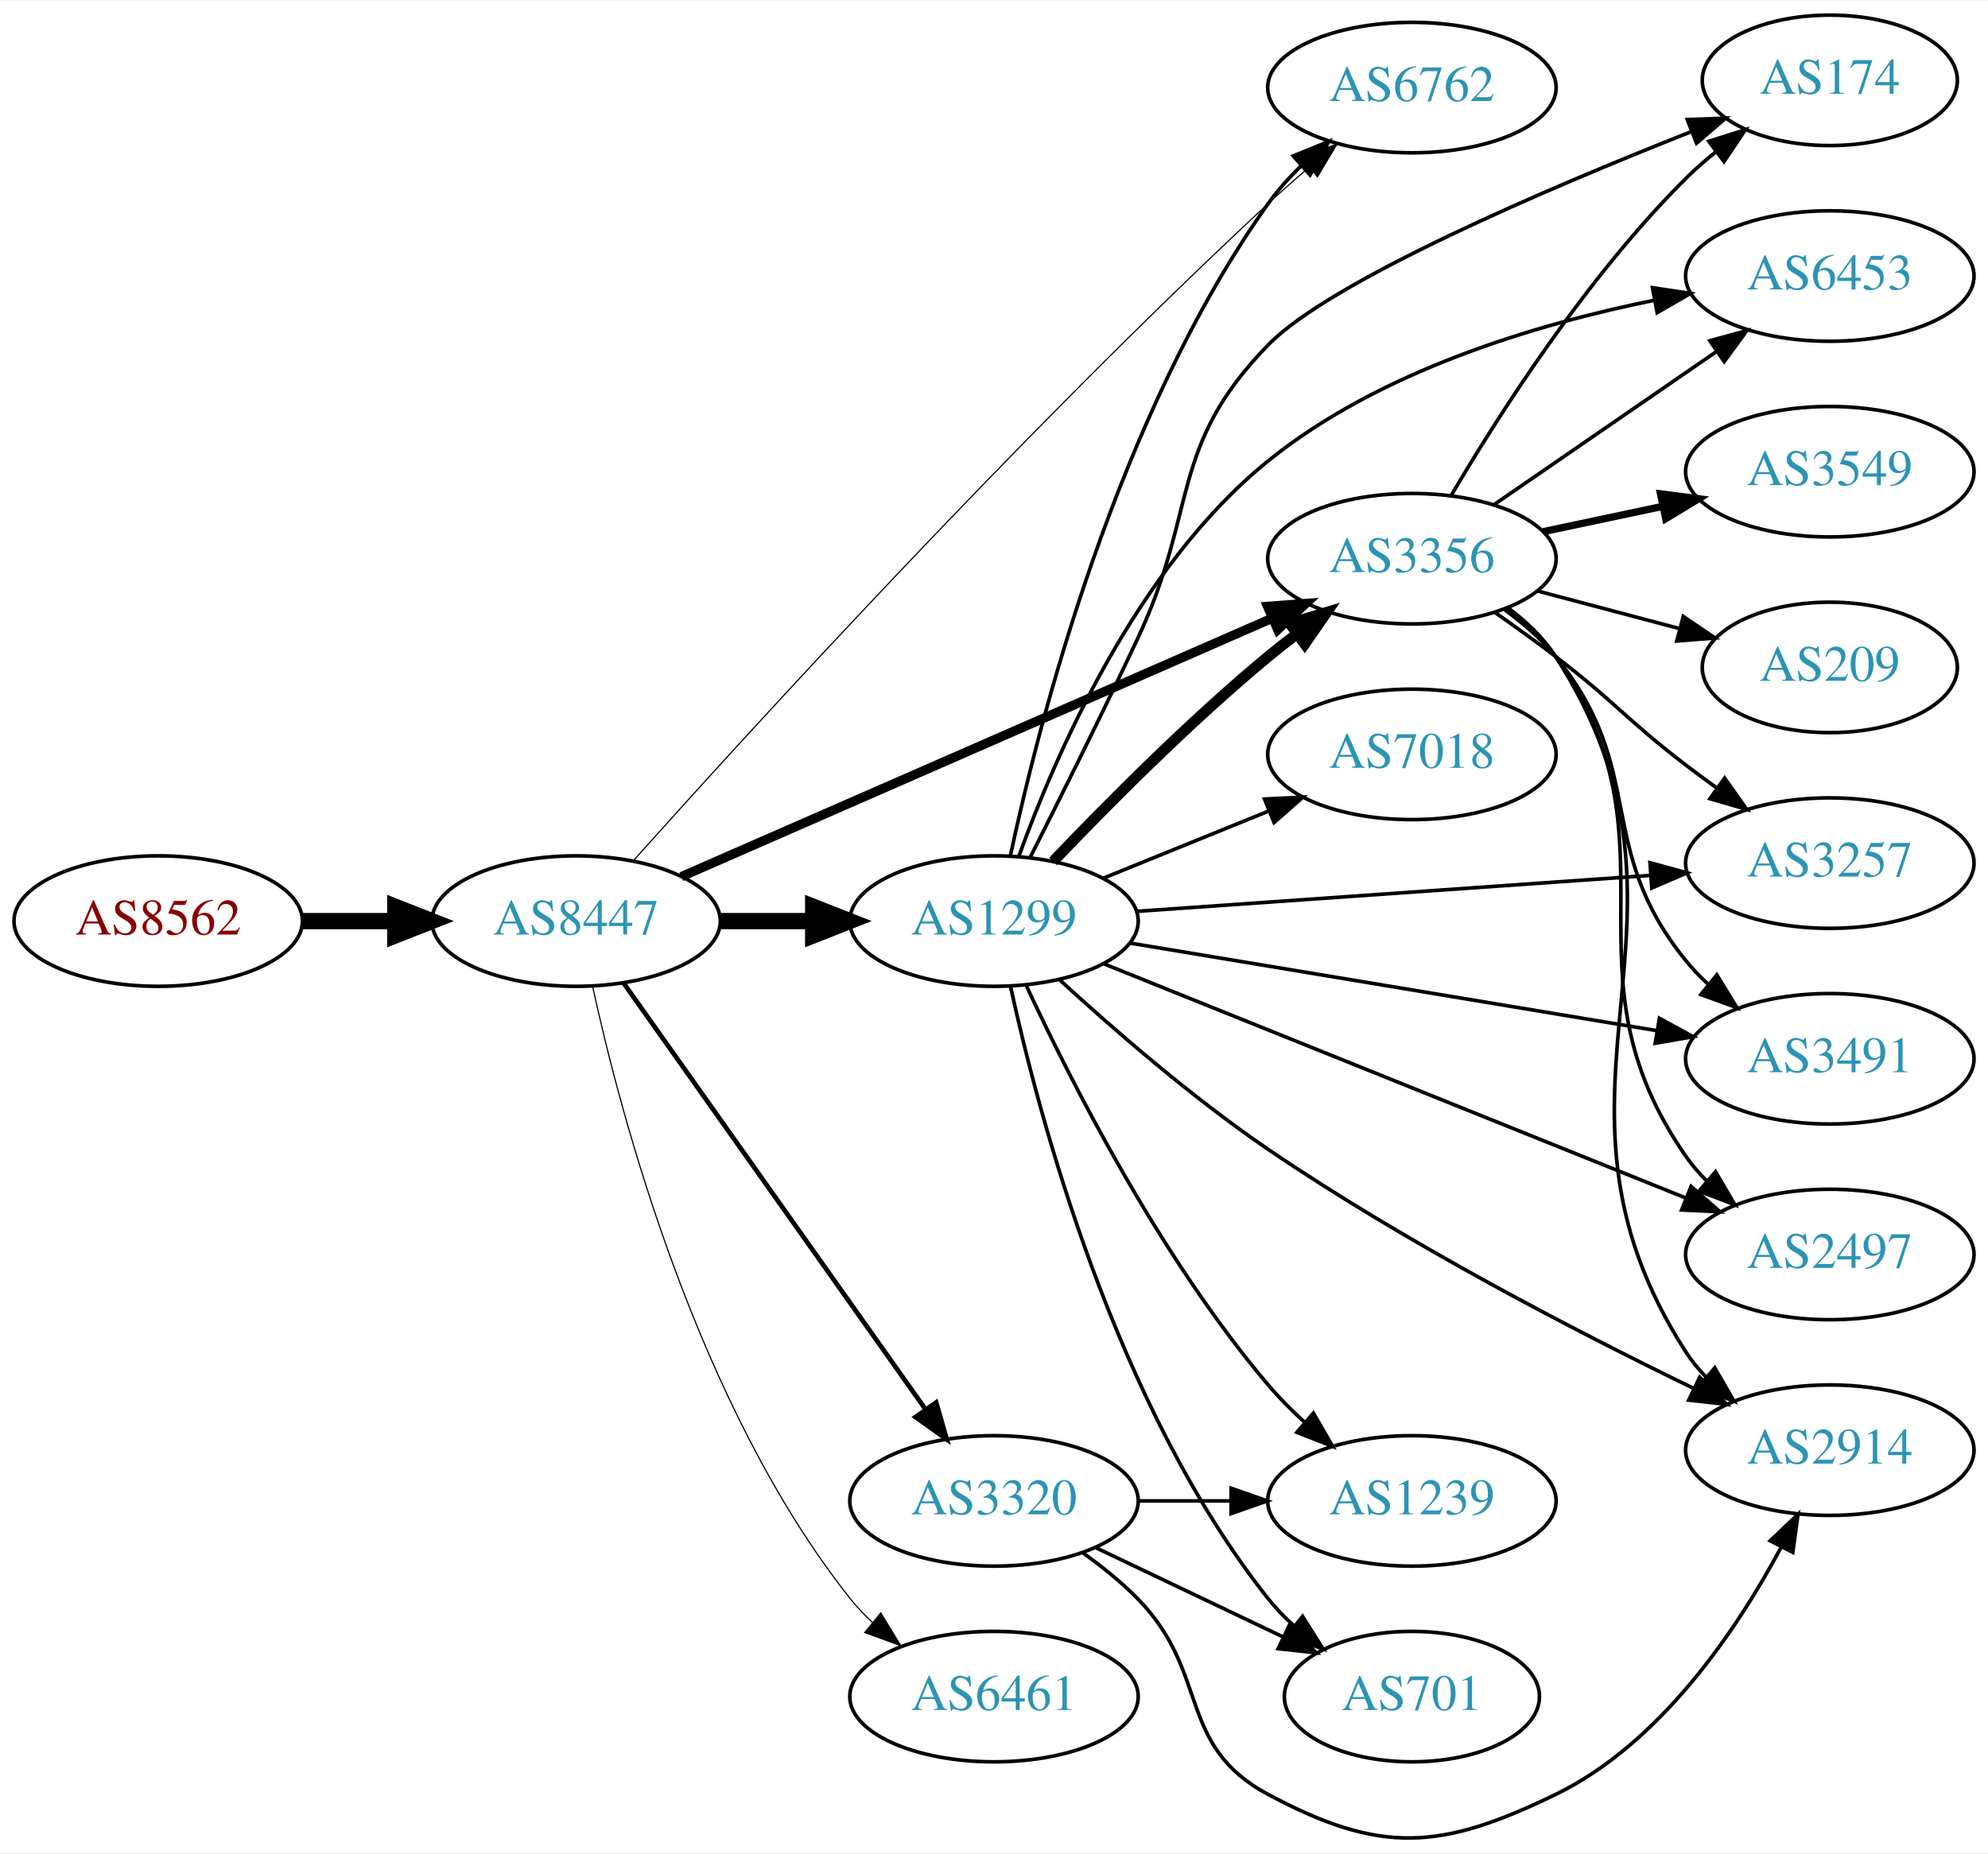
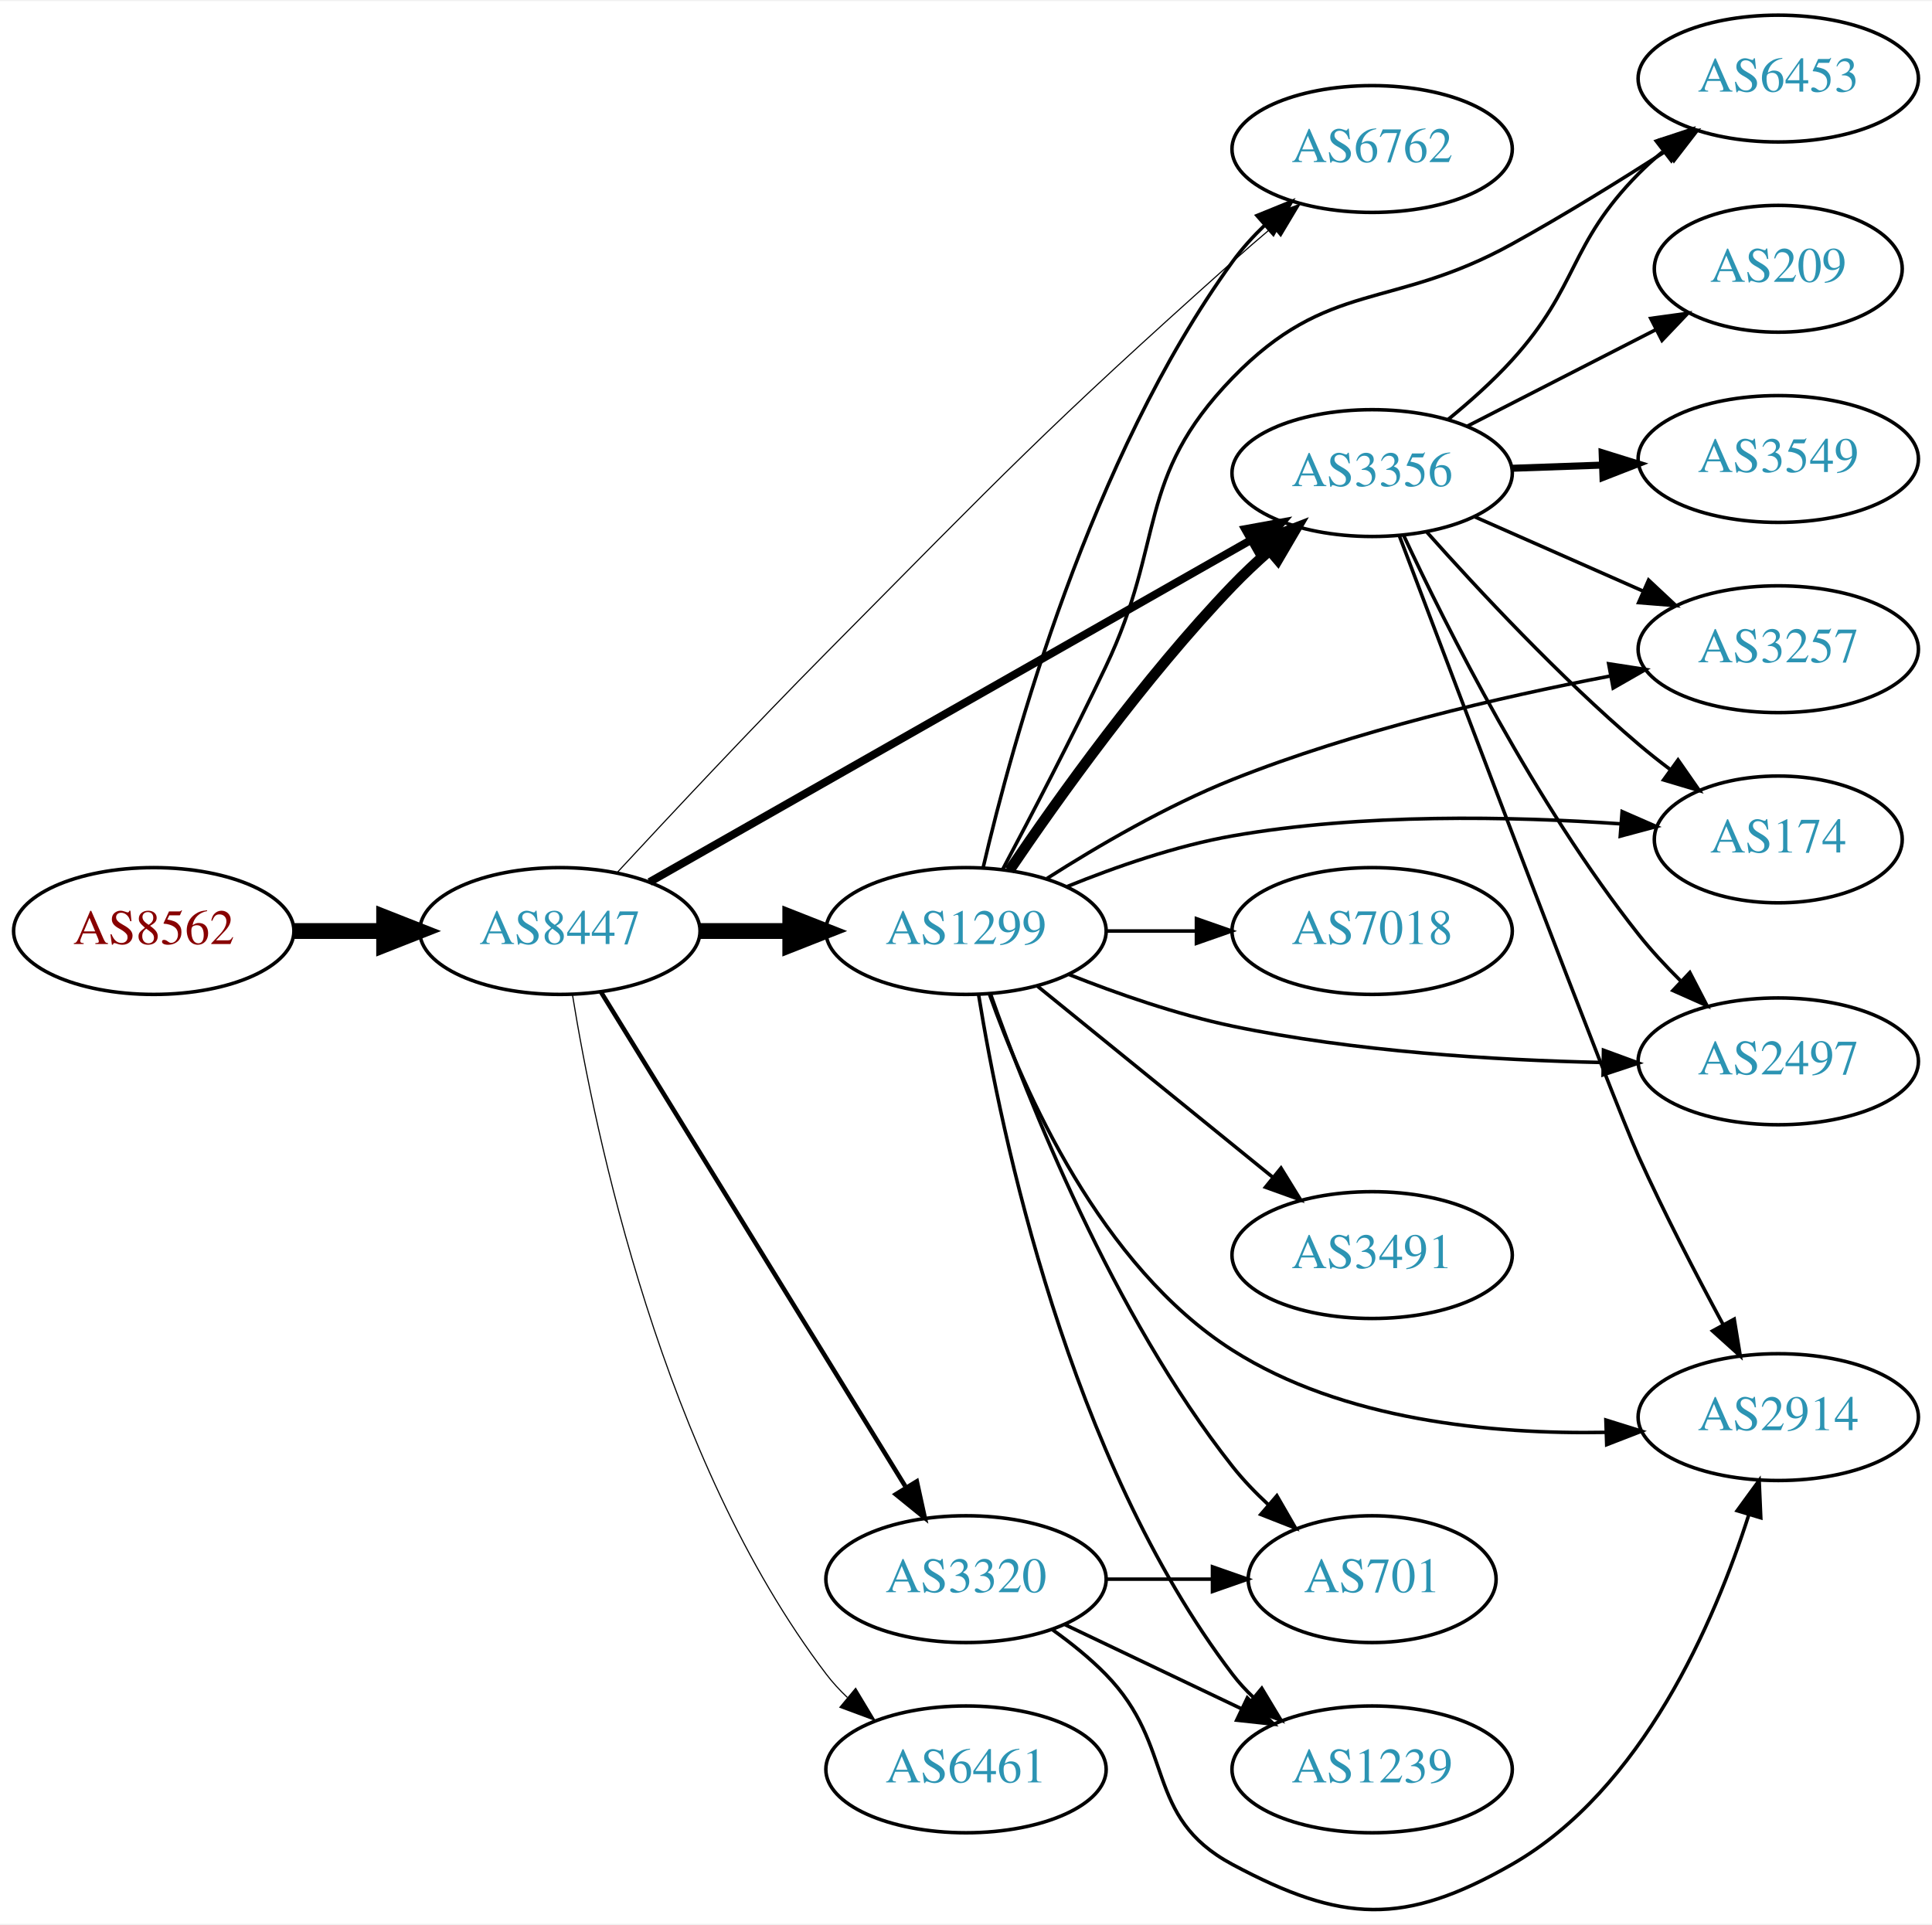
- <svg xmlns="http://www.w3.org/2000/svg" xmlns:xlink="http://www.w3.org/1999/xlink" width="548pt" height="511pt" viewBox="0.00 0.00 548.46 511.09">
-   <g id="graph0" class="graph" transform="scale(1 1) rotate(0) translate(4 507.089)">
-     <polygon fill="white" stroke="none" points="-4,4 -4,-507.089 544.465,-507.089 544.465,4 -4,4" />
+ <svg xmlns="http://www.w3.org/2000/svg" xmlns:xlink="http://www.w3.org/1999/xlink" width="548pt" height="546pt" viewBox="0.00 0.00 548.46 545.85">
+   <g id="graph0" class="graph" transform="scale(1 1) rotate(0) translate(4 541.854)">
+     <polygon fill="white" stroke="none" points="-4,4 -4,-541.854 544.465,-541.854 544.465,4 -4,4" />
    <g id="node1" class="node">
      <g id="a_node1">
        <a xlink:href="/asn/8562" xlink:title="AS8562 ~ www.a1.net [AT]">
-           <ellipse fill="#ffffff" stroke="black" cx="39.647" cy="-253.089" rx="39.794" ry="18" />
-           <text text-anchor="middle" x="39.647" y="-249.389" font-family="Times,serif" font-size="14.00" fill="#880000">AS8562</text>
+           <ellipse fill="#ffffff" stroke="black" cx="39.647" cy="-277.854" rx="39.794" ry="18" />
+           <text text-anchor="middle" x="39.647" y="-274.154" font-family="Times,serif" font-size="14.00" fill="#880000">AS8562</text>
        </a>
      </g>
    </g>
    <g id="node2" class="node">
      <g id="a_node2">
        <a xlink:href="/asn/8447" xlink:title="AS8447 ~ A1 Telekom Austria AG [AT]">
-           <ellipse fill="#ffffff" stroke="black" cx="154.939" cy="-253.089" rx="39.794" ry="18" />
-           <text text-anchor="middle" x="154.939" y="-249.389" font-family="Times,serif" font-size="14.00" fill="#2c94b3">AS8447</text>
+           <ellipse fill="#ffffff" stroke="black" cx="154.939" cy="-277.854" rx="39.794" ry="18" />
+           <text text-anchor="middle" x="154.939" y="-274.154" font-family="Times,serif" font-size="14.00" fill="#2c94b3">AS8447</text>
        </a>
      </g>
    </g>
    <g id="edge1" class="edge">
-       <path fill="none" stroke="black" stroke-width="4.5" d="M79.319,-253.089C87.522,-253.089 96.286,-253.089 104.818,-253.089" />
-       <polygon fill="black" stroke="black" stroke-width="4.5" points="105.057,-257.027 115.057,-253.089 105.057,-249.152 105.057,-257.027" />
+       <path fill="none" stroke="black" stroke-width="4.5" d="M79.319,-277.854C87.522,-277.854 96.286,-277.854 104.818,-277.854" />
+       <polygon fill="black" stroke="black" stroke-width="4.5" points="105.057,-281.791 115.057,-277.854 105.057,-273.916 105.057,-281.791" />
    </g>
    <g id="node3" class="node">
      <g id="a_node3">
        <a xlink:href="/asn/1299" xlink:title="AS1299 ~ Telia Carrier [EU]">
-           <ellipse fill="#ffffff" stroke="black" cx="270.232" cy="-253.089" rx="39.794" ry="18" />
-           <text text-anchor="middle" x="270.232" y="-249.389" font-family="Times,serif" font-size="14.00" fill="#2c94b3">AS1299</text>
+           <ellipse fill="#ffffff" stroke="black" cx="270.232" cy="-277.854" rx="39.794" ry="18" />
+           <text text-anchor="middle" x="270.232" y="-274.154" font-family="Times,serif" font-size="14.00" fill="#2c94b3">AS1299</text>
        </a>
      </g>
    </g>
    <g id="edge2" class="edge">
-       <path fill="none" stroke="black" stroke-width="4.5" d="M194.612,-253.089C202.815,-253.089 211.579,-253.089 220.111,-253.089" />
-       <polygon fill="black" stroke="black" stroke-width="4.5" points="220.35,-257.027 230.35,-253.089 220.35,-249.152 220.35,-257.027" />
+       <path fill="none" stroke="black" stroke-width="4.5" d="M194.612,-277.854C202.815,-277.854 211.579,-277.854 220.111,-277.854" />
+       <polygon fill="black" stroke="black" stroke-width="4.5" points="220.35,-281.791 230.35,-277.854 220.35,-273.916 220.35,-281.791" />
    </g>
    <g id="node4" class="node">
      <g id="a_node4">
        <a xlink:href="/asn/3356" xlink:title="AS3356 ~ Level 3 Parent, LLC [US]">
-           <ellipse fill="#ffffff" stroke="black" cx="385.525" cy="-353.089" rx="39.794" ry="18" />
-           <text text-anchor="middle" x="385.525" y="-349.389" font-family="Times,serif" font-size="14.00" fill="#2c94b3">AS3356</text>
+           <ellipse fill="#ffffff" stroke="black" cx="385.525" cy="-407.854" rx="39.794" ry="18" />
+           <text text-anchor="middle" x="385.525" y="-404.154" font-family="Times,serif" font-size="14.00" fill="#2c94b3">AS3356</text>
        </a>
      </g>
    </g>
    <g id="edge3" class="edge">
-       <path fill="none" stroke="black" stroke-width="2.571" d="M183.969,-265.351C224.927,-283.269 301.222,-316.646 346.988,-336.668" />
-       <polygon fill="black" stroke="black" stroke-width="2.571" points="345.703,-339.925 356.267,-340.727 348.508,-333.512 345.703,-339.925" />
+       <path fill="none" stroke="black" stroke-width="2.25" d="M180.402,-291.766C221.541,-315.162 304.625,-362.413 351.108,-388.849" />
+       <polygon fill="black" stroke="black" stroke-width="2.25" points="349.47,-391.944 359.893,-393.845 352.931,-385.859 349.47,-391.944" />
    </g>
    <g id="node5" class="node">
      <g id="a_node5">
        <a xlink:href="/asn/3320" xlink:title="AS3320 ~ DTAG [DE]">
-           <ellipse fill="#ffffff" stroke="black" cx="270.232" cy="-93.089" rx="39.794" ry="18" />
-           <text text-anchor="middle" x="270.232" y="-89.389" font-family="Times,serif" font-size="14.00" fill="#2c94b3">AS3320</text>
+           <ellipse fill="#ffffff" stroke="black" cx="270.232" cy="-93.854" rx="39.794" ry="18" />
+           <text text-anchor="middle" x="270.232" y="-90.154" font-family="Times,serif" font-size="14.00" fill="#2c94b3">AS3320</text>
        </a>
      </g>
    </g>
    <g id="edge4" class="edge">
-       <path fill="none" stroke="black" stroke-width="1.286" d="M168.064,-235.966C188.081,-207.697 228.135,-151.13 251.39,-118.288" />
-       <polygon fill="black" stroke="black" stroke-width="1.286" points="254.273,-120.273 257.195,-110.089 248.56,-116.228 254.273,-120.273" />
+       <path fill="none" stroke="black" stroke-width="1.286" d="M166.598,-260.543C186.504,-228.214 229.439,-158.482 252.979,-120.251" />
+       <polygon fill="black" stroke="black" stroke-width="1.286" points="256.257,-121.602 258.52,-111.252 250.296,-117.932 256.257,-121.602" />
    </g>
    <g id="node6" class="node">
      <g id="a_node6">
        <a xlink:href="/asn/6762" xlink:title="AS6762 ~ TELECOM ITALIA SPARKLE S.p.A. [IT]">
-           <ellipse fill="#ffffff" stroke="black" cx="385.525" cy="-483.089" rx="39.794" ry="18" />
-           <text text-anchor="middle" x="385.525" y="-479.389" font-family="Times,serif" font-size="14.00" fill="#2c94b3">AS6762</text>
+           <ellipse fill="#ffffff" stroke="black" cx="385.525" cy="-499.854" rx="39.794" ry="18" />
+           <text text-anchor="middle" x="385.525" y="-496.154" font-family="Times,serif" font-size="14.00" fill="#2c94b3">AS6762</text>
        </a>
      </g>
    </g>
    <g id="edge5" class="edge">
-       <path fill="none" stroke="black" stroke-width="0.321" d="M170.841,-269.878C202.102,-304.81 277.321,-387.363 345.879,-451.089 349.44,-454.399 353.285,-457.787 357.121,-461.061" />
-       <polygon fill="black" stroke="black" stroke-width="0.321" points="354.974,-463.828 364.889,-467.561 359.466,-458.46 354.974,-463.828" />
+       <path fill="none" stroke="black" stroke-width="0.321" d="M171.157,-294.41C186.087,-310.545 209.603,-335.674 230.586,-356.854 280.646,-407.385 292.828,-420.472 345.879,-467.854 349.505,-471.092 353.387,-474.44 357.241,-477.695" />
+       <polygon fill="black" stroke="black" stroke-width="0.321" points="355.099,-480.466 365.021,-484.181 359.582,-475.089 355.099,-480.466" />
    </g>
    <g id="node7" class="node">
      <g id="a_node7">
        <a xlink:href="/asn/6461" xlink:title="AS6461 ~ Zayo Bandwidth [US]">
-           <ellipse fill="#ffffff" stroke="black" cx="270.232" cy="-39.089" rx="39.794" ry="18" />
-           <text text-anchor="middle" x="270.232" y="-35.389" font-family="Times,serif" font-size="14.00" fill="#2c94b3">AS6461</text>
+           <ellipse fill="#ffffff" stroke="black" cx="270.232" cy="-39.854" rx="39.794" ry="18" />
+           <text text-anchor="middle" x="270.232" y="-36.154" font-family="Times,serif" font-size="14.00" fill="#2c94b3">AS6461</text>
        </a>
      </g>
    </g>
    <g id="edge6" class="edge">
-       <path fill="none" stroke="black" stroke-width="0.321" d="M159.48,-235.122C167.201,-199.631 188.344,-119.365 230.586,-66.089 232.397,-63.804 234.453,-61.633 236.65,-59.587" />
-       <polygon fill="black" stroke="black" stroke-width="0.321" points="239.004,-62.183 244.514,-53.134 234.563,-56.772 239.004,-62.183" />
-     </g>
-     <g id="edge16" class="edge">
-       <path fill="none" stroke="black" stroke-width="3" d="M286.538,-269.544C301.15,-284.885 324.107,-308.045 345.879,-326.089 348.4,-328.178 351.076,-330.274 353.798,-332.322" />
-       <polygon fill="black" stroke="black" stroke-width="3" points="351.844,-335.229 361.991,-338.276 355.959,-329.566 351.844,-335.229" />
+       <path fill="none" stroke="black" stroke-width="0.321" d="M158.523,-259.697C164.82,-220.817 183.994,-128.078 230.586,-66.854 232.352,-64.533 234.374,-62.336 236.548,-60.272" />
+       <polygon fill="black" stroke="black" stroke-width="0.321" points="238.906,-62.864 244.369,-53.786 234.437,-57.476 238.906,-62.864" />
    </g>
    <g id="edge15" class="edge">
-       <path fill="none" stroke="black" d="M274.778,-271.243C282.625,-307.986 304.157,-392.63 345.879,-451.089 348.512,-454.778 351.671,-458.29 355.034,-461.543" />
-       <polygon fill="black" stroke="black" points="352.783,-464.225 362.595,-468.223 357.418,-458.979 352.783,-464.225" />
+       <path fill="none" stroke="black" stroke-width="3" d="M282.563,-295.082C296.333,-315.424 320.845,-349.781 345.879,-375.854 349.088,-379.196 352.631,-382.53 356.232,-385.716" />
+       <polygon fill="black" stroke="black" stroke-width="3" points="354.212,-388.592 364.099,-392.399 358.744,-383.257 354.212,-388.592" />
+     </g>
+     <g id="edge17" class="edge">
+       <path fill="none" stroke="black" d="M275.087,-295.815C283.364,-331.353 305.448,-412.024 345.879,-467.854 348.537,-471.524 351.712,-475.025 355.082,-478.273" />
+       <polygon fill="black" stroke="black" points="352.835,-480.958 362.651,-484.947 357.465,-475.708 352.835,-480.958" />
    </g>
    <g id="node8" class="node">
      <g id="a_node8">
-         <a xlink:href="/asn/3257" xlink:title="AS3257 ~ GTT [DE]">
-           <ellipse fill="#ffffff" stroke="black" cx="500.818" cy="-269.089" rx="39.794" ry="18" />
-           <text text-anchor="middle" x="500.818" y="-265.389" font-family="Times,serif" font-size="14.00" fill="#2c94b3">AS3257</text>
+         <a xlink:href="/asn/1239" xlink:title="AS1239 ~ Sprint [US]">
+           <ellipse fill="#ffffff" stroke="black" cx="385.525" cy="-39.854" rx="39.794" ry="18" />
+           <text text-anchor="middle" x="385.525" y="-36.154" font-family="Times,serif" font-size="14.00" fill="#2c94b3">AS1239</text>
        </a>
      </g>
    </g>
    <g id="edge7" class="edge">
-       <path fill="none" stroke="black" d="M309.493,-255.767C348.474,-258.496 409.052,-262.736 451.362,-265.697" />
-       <polygon fill="black" stroke="black" points="451.213,-269.196 461.433,-266.402 451.702,-262.213 451.213,-269.196" />
+       <path fill="none" stroke="black" d="M273.816,-259.697C280.113,-220.817 299.287,-128.078 345.879,-66.854 347.645,-64.533 349.667,-62.336 351.841,-60.272" />
+       <polygon fill="black" stroke="black" points="354.199,-62.864 359.662,-53.786 349.73,-57.476 354.199,-62.864" />
    </g>
    <g id="node9" class="node">
      <g id="a_node9">
        <a xlink:href="/asn/2914" xlink:title="AS2914 ~ NTT America, Inc. [US]">
-           <ellipse fill="#ffffff" stroke="black" cx="500.818" cy="-107.089" rx="39.794" ry="18" />
-           <text text-anchor="middle" x="500.818" y="-103.389" font-family="Times,serif" font-size="14.00" fill="#2c94b3">AS2914</text>
+           <ellipse fill="#ffffff" stroke="black" cx="500.818" cy="-139.854" rx="39.794" ry="18" />
+           <text text-anchor="middle" x="500.818" y="-136.154" font-family="Times,serif" font-size="14.00" fill="#2c94b3">AS2914</text>
        </a>
      </g>
    </g>
    <g id="edge8" class="edge">
-       <path fill="none" stroke="black" d="M288.213,-236.993C302.838,-223.573 324.852,-204.405 345.879,-190.089 383.977,-164.151 431.019,-139.791 463.003,-124.257" />
-       <polygon fill="black" stroke="black" points="464.924,-127.216 472.419,-119.727 461.89,-120.908 464.924,-127.216" />
+       <path fill="none" stroke="black" d="M276.951,-259.745C286.501,-232.776 308.431,-182.682 345.879,-158.854 377.245,-138.896 419.551,-134.938 451.875,-135.528" />
+       <polygon fill="black" stroke="black" points="451.882,-139.03 461.993,-135.864 452.115,-132.034 451.882,-139.03" />
    </g>
    <g id="node10" class="node">
      <g id="a_node10">
-         <a xlink:href="/asn/174" xlink:title="AS174 ~ Cogent Communications [US]">
-           <ellipse fill="#ffffff" stroke="black" cx="500.818" cy="-485.089" rx="35.194" ry="18" />
-           <text text-anchor="middle" x="500.818" y="-481.389" font-family="Times,serif" font-size="14.00" fill="#2c94b3">AS174</text>
+         <a xlink:href="/asn/7018" xlink:title="AS7018 ~ AT&amp;T Services, Inc. [US]">
+           <ellipse fill="#ffffff" stroke="black" cx="385.525" cy="-277.854" rx="39.794" ry="18" />
+           <text text-anchor="middle" x="385.525" y="-274.154" font-family="Times,serif" font-size="14.00" fill="#2c94b3">AS7018</text>
        </a>
      </g>
    </g>
    <g id="edge9" class="edge">
-       <path fill="none" stroke="black" d="M280.193,-270.645C288.164,-286.387 300.049,-310.16 309.879,-331.089 326.628,-366.747 318.367,-383.892 345.879,-412.089 363.054,-429.691 422.869,-455.227 462.682,-470.963" />
-       <polygon fill="black" stroke="black" points="461.499,-474.259 472.087,-474.646 464.052,-467.74 461.499,-474.259" />
+       <path fill="none" stroke="black" d="M309.905,-277.854C318.108,-277.854 326.872,-277.854 335.404,-277.854" />
+       <polygon fill="black" stroke="black" points="335.643,-281.354 345.643,-277.854 335.643,-274.354 335.643,-281.354" />
    </g>
    <g id="node11" class="node">
      <g id="a_node11">
-         <a xlink:href="/asn/1239" xlink:title="AS1239 ~ Sprint [US]">
-           <ellipse fill="#ffffff" stroke="black" cx="385.525" cy="-93.089" rx="39.794" ry="18" />
-           <text text-anchor="middle" x="385.525" y="-89.389" font-family="Times,serif" font-size="14.00" fill="#2c94b3">AS1239</text>
+         <a xlink:href="/asn/3491" xlink:title="AS3491 ~ PCCW Global, Inc. [US]">
+           <ellipse fill="#ffffff" stroke="black" cx="385.525" cy="-185.854" rx="39.794" ry="18" />
+           <text text-anchor="middle" x="385.525" y="-182.154" font-family="Times,serif" font-size="14.00" fill="#2c94b3">AS3491</text>
        </a>
      </g>
    </g>
    <g id="edge10" class="edge">
-       <path fill="none" stroke="black" d="M279.142,-235.28C291.188,-209.335 315.922,-160.398 345.879,-125.089 348.876,-121.556 352.296,-118.11 355.834,-114.867" />
-       <polygon fill="black" stroke="black" points="358.355,-117.315 363.649,-108.137 353.787,-112.011 358.355,-117.315" />
+       <path fill="none" stroke="black" d="M290.451,-262.247C308.843,-247.312 336.762,-224.64 357.413,-207.871" />
+       <polygon fill="black" stroke="black" points="359.656,-210.558 365.212,-201.537 355.243,-205.124 359.656,-210.558" />
    </g>
    <g id="node12" class="node">
      <g id="a_node12">
-         <a xlink:href="/asn/7018" xlink:title="AS7018 ~ AT&amp;T Services, Inc. [US]">
-           <ellipse fill="#ffffff" stroke="black" cx="385.525" cy="-299.089" rx="39.794" ry="18" />
-           <text text-anchor="middle" x="385.525" y="-295.389" font-family="Times,serif" font-size="14.00" fill="#2c94b3">AS7018</text>
+         <a xlink:href="/asn/701" xlink:title="AS701 ~ UUNET [US]">
+           <ellipse fill="#ffffff" stroke="black" cx="385.525" cy="-93.854" rx="35.194" ry="18" />
+           <text text-anchor="middle" x="385.525" y="-90.154" font-family="Times,serif" font-size="14.00" fill="#2c94b3">AS701</text>
        </a>
      </g>
    </g>
    <g id="edge11" class="edge">
-       <path fill="none" stroke="black" d="M300.408,-264.935C314.284,-270.569 331.061,-277.381 345.97,-283.435" />
-       <polygon fill="black" stroke="black" points="344.866,-286.764 355.448,-287.283 347.5,-280.278 344.866,-286.764" />
+       <path fill="none" stroke="black" d="M277.157,-260.087C287.695,-230.227 311.832,-169.019 345.879,-125.854 348.89,-122.036 352.425,-118.362 356.112,-114.951" />
+       <polygon fill="black" stroke="black" points="358.48,-117.531 363.776,-108.355 353.914,-112.225 358.48,-117.531" />
    </g>
    <g id="node13" class="node">
      <g id="a_node13">
-         <a xlink:href="/asn/6453" xlink:title="AS6453 ~ TATA COMMUNICATIONS (AMERICA) INC [US]">
-           <ellipse fill="#ffffff" stroke="black" cx="500.818" cy="-431.089" rx="39.794" ry="18" />
-           <text text-anchor="middle" x="500.818" y="-427.389" font-family="Times,serif" font-size="14.00" fill="#2c94b3">AS6453</text>
+         <a xlink:href="/asn/3257" xlink:title="AS3257 ~ GTT [DE]">
+           <ellipse fill="#ffffff" stroke="black" cx="500.818" cy="-357.854" rx="39.794" ry="18" />
+           <text text-anchor="middle" x="500.818" y="-354.154" font-family="Times,serif" font-size="14.00" fill="#2c94b3">AS3257</text>
        </a>
      </g>
    </g>
    <g id="edge12" class="edge">
-       <path fill="none" stroke="black" d="M277.1,-271.004C286.974,-298.415 309.477,-350.672 345.879,-380.089 376.539,-404.866 419.71,-417.796 452.535,-424.427" />
-       <polygon fill="black" stroke="black" points="451.888,-427.867 462.365,-426.289 453.191,-420.989 451.888,-427.867" />
+       <path fill="none" stroke="black" d="M293.249,-292.788C307.683,-302 327.262,-313.434 345.879,-320.854 380.633,-334.705 421.949,-344.287 453.023,-350.223" />
+       <polygon fill="black" stroke="black" points="452.674,-353.718 463.145,-352.098 453.949,-346.835 452.674,-353.718" />
    </g>
    <g id="node14" class="node">
      <g id="a_node14">
-         <a xlink:href="/asn/3491" xlink:title="AS3491 ~ PCCW Global, Inc. [US]">
-           <ellipse fill="#ffffff" stroke="black" cx="500.818" cy="-215.089" rx="39.794" ry="18" />
-           <text text-anchor="middle" x="500.818" y="-211.389" font-family="Times,serif" font-size="14.00" fill="#2c94b3">AS3491</text>
+         <a xlink:href="/asn/174" xlink:title="AS174 ~ Cogent Communications [US]">
+           <ellipse fill="#ffffff" stroke="black" cx="500.818" cy="-303.854" rx="35.194" ry="18" />
+           <text text-anchor="middle" x="500.818" y="-300.154" font-family="Times,serif" font-size="14.00" fill="#2c94b3">AS174</text>
        </a>
      </g>
    </g>
    <g id="edge13" class="edge">
-       <path fill="none" stroke="black" d="M307.705,-247.026C347.147,-240.469 410.136,-229.998 453.157,-222.846" />
-       <polygon fill="black" stroke="black" points="453.806,-226.286 463.097,-221.194 452.658,-219.381 453.806,-226.286" />
+       <path fill="none" stroke="black" d="M298.957,-290.485C312.75,-296.09 329.861,-302.046 345.879,-304.854 382.656,-311.301 425.139,-310.413 456.147,-308.276" />
+       <polygon fill="black" stroke="black" points="456.492,-311.76 466.198,-307.513 455.962,-304.78 456.492,-311.76" />
    </g>
    <g id="node15" class="node">
      <g id="a_node15">
        <a xlink:href="/asn/2497" xlink:title="AS2497 ~ Internet Initiative Japan Inc. [JP]">
-           <ellipse fill="#ffffff" stroke="black" cx="500.818" cy="-161.089" rx="39.794" ry="18" />
-           <text text-anchor="middle" x="500.818" y="-157.389" font-family="Times,serif" font-size="14.00" fill="#2c94b3">AS2497</text>
+           <ellipse fill="#ffffff" stroke="black" cx="500.818" cy="-240.854" rx="39.794" ry="18" />
+           <text text-anchor="middle" x="500.818" y="-237.154" font-family="Times,serif" font-size="14.00" fill="#2c94b3">AS2497</text>
        </a>
      </g>
    </g>
    <g id="edge14" class="edge">
-       <path fill="none" stroke="black" d="M300.648,-241.25C341.539,-224.793 415.637,-194.97 461.015,-176.707" />
-       <polygon fill="black" stroke="black" points="462.546,-179.863 470.516,-172.883 459.932,-173.37 462.546,-179.863" />
+       <path fill="none" stroke="black" d="M299.396,-265.534C313.147,-260.074 330.096,-254.151 345.879,-250.854 380.469,-243.627 420.296,-241.193 450.773,-240.531" />
+       <polygon fill="black" stroke="black" points="451.196,-244.025 461.139,-240.366 451.085,-237.026 451.196,-244.025" />
    </g>
    <g id="node16" class="node">
      <g id="a_node16">
-         <a xlink:href="/asn/701" xlink:title="AS701 ~ UUNET [US]">
-           <ellipse fill="#ffffff" stroke="black" cx="385.525" cy="-39.089" rx="35.194" ry="18" />
-           <text text-anchor="middle" x="385.525" y="-35.389" font-family="Times,serif" font-size="14.00" fill="#2c94b3">AS701</text>
-         </a>
-       </g>
-     </g>
-     <g id="edge17" class="edge">
-       <path fill="none" stroke="black" d="M274.773,-235.122C282.494,-199.631 303.637,-119.365 345.879,-66.089 347.964,-63.46 350.372,-60.98 352.947,-58.669" />
-       <polygon fill="black" stroke="black" points="355.358,-61.224 361.013,-52.265 351.005,-55.742 355.358,-61.224" />
+         <a xlink:href="/asn/6453" xlink:title="AS6453 ~ TATA COMMUNICATIONS (AMERICA) INC [US]">
+           <ellipse fill="#ffffff" stroke="black" cx="500.818" cy="-519.854" rx="39.794" ry="18" />
+           <text text-anchor="middle" x="500.818" y="-516.154" font-family="Times,serif" font-size="14.00" fill="#2c94b3">AS6453</text>
+         </a>
+       </g>
+     </g>
+     <g id="edge16" class="edge">
+       <path fill="none" stroke="black" d="M280.601,-295.278C288.627,-310.381 300.363,-332.887 309.879,-352.854 327.003,-388.784 318.206,-406.246 345.879,-434.854 373.049,-462.942 390.96,-453.967 425.172,-472.854 439.878,-480.972 455.686,-490.762 468.951,-499.3" />
+       <polygon fill="black" stroke="black" points="467.392,-502.461 477.684,-504.976 471.207,-496.592 467.392,-502.461" />
+     </g>
+     <g id="edge20" class="edge">
+       <path fill="none" stroke="black" d="M393.203,-390.157C410.06,-345.53 453.539,-230.75 461.172,-213.854 468.444,-197.756 477.551,-180.214 485.098,-166.251" />
+       <polygon fill="black" stroke="black" points="488.31,-167.672 490.031,-157.218 482.166,-164.316 488.31,-167.672" />
+     </g>
+     <g id="edge23" class="edge">
+       <path fill="none" stroke="black" d="M414.53,-395.494C428.965,-389.124 446.766,-381.268 462.365,-374.383" />
+       <polygon fill="black" stroke="black" points="464.007,-377.484 471.743,-370.244 461.181,-371.08 464.007,-377.484" />
+     </g>
+     <g id="edge22" class="edge">
+       <path fill="none" stroke="black" d="M401.121,-391.025C415.589,-374.786 438.774,-349.925 461.172,-330.854 464.019,-328.429 467.081,-326.01 470.19,-323.672" />
+       <polygon fill="black" stroke="black" points="472.364,-326.419 478.416,-317.723 468.262,-320.747 472.364,-326.419" />
+     </g>
+     <g id="edge19" class="edge">
+       <path fill="none" stroke="black" d="M394.422,-390.277C406.631,-364.11 431.773,-314.008 461.172,-276.854 464.728,-272.359 468.851,-267.914 473.053,-263.761" />
+       <polygon fill="black" stroke="black" points="475.716,-266.06 480.594,-256.655 470.916,-260.966 475.716,-266.06" />
    </g>
    <g id="edge18" class="edge">
-       <path fill="none" stroke="black" d="M408.425,-338.271C413.956,-334.397 419.838,-330.163 425.172,-326.089 441.723,-313.447 444.62,-308.731 461.172,-296.089 463.922,-293.989 466.818,-291.845 469.736,-289.731" />
-       <polygon fill="black" stroke="black" points="471.801,-292.557 477.919,-283.907 467.742,-286.854 471.801,-292.557" />
-     </g>
-     <g id="edge21" class="edge">
-       <path fill="none" stroke="black" d="M411.973,-339.567C417.022,-335.818 421.799,-331.315 425.172,-326.089 472.254,-253.144 414.09,-207.035 461.172,-134.089 462.753,-131.639 464.643,-129.348 466.724,-127.22" />
-       <polygon fill="black" stroke="black" points="469.093,-129.798 474.371,-120.612 464.516,-124.502 469.093,-129.798" />
-     </g>
-     <g id="edge23" class="edge">
-       <path fill="none" stroke="black" d="M396.314,-370.451C409.268,-392.469 433.699,-430.841 461.172,-458.089 463.689,-460.586 466.46,-463.01 469.328,-465.316" />
-       <polygon fill="black" stroke="black" points="467.432,-468.268 477.535,-471.459 471.627,-462.664 467.432,-468.268" />
-     </g>
-     <g id="edge22" class="edge">
-       <path fill="none" stroke="black" d="M408.102,-367.944C425.472,-379.903 450.096,-396.856 469.456,-410.186" />
-       <polygon fill="black" stroke="black" points="467.715,-413.236 477.937,-416.024 471.685,-407.47 467.715,-413.236" />
-     </g>
-     <g id="edge20" class="edge">
-       <path fill="none" stroke="black" d="M411.154,-338.972C416.245,-335.254 421.246,-330.914 425.172,-326.089 450.804,-294.581 435.539,-273.597 461.172,-242.089 463.012,-239.827 465.088,-237.672 467.3,-235.638" />
-       <polygon fill="black" stroke="black" points="469.65,-238.237 475.19,-229.207 465.227,-232.811 469.65,-238.237" />
-     </g>
-     <g id="edge24" class="edge">
-       <path fill="none" stroke="black" d="M411.705,-339.387C416.768,-335.648 421.618,-331.195 425.172,-326.089 461.384,-274.065 424.96,-240.113 461.172,-188.089 462.838,-185.696 464.788,-183.446 466.912,-181.346" />
-       <polygon fill="black" stroke="black" points="469.277,-183.929 474.638,-174.791 464.749,-178.591 469.277,-183.929" />
+       <path fill="none" stroke="black" d="M407.148,-423.125C413.273,-428.124 419.78,-433.924 425.172,-439.854 444.329,-460.922 441.169,-472.586 461.172,-492.854 463.274,-494.983 465.564,-497.056 467.945,-499.043" />
+       <polygon fill="black" stroke="black" points="466.193,-502.111 476.253,-505.436 470.462,-496.564 466.193,-502.111" />
    </g>
    <g id="node17" class="node">
      <g id="a_node17">
        <a xlink:href="/asn/3549" xlink:title="AS3549 ~ Level 3 Parent, LLC [US]">
-           <ellipse fill="#ffffff" stroke="black" cx="500.818" cy="-377.089" rx="39.794" ry="18" />
-           <text text-anchor="middle" x="500.818" y="-373.389" font-family="Times,serif" font-size="14.00" fill="#2c94b3">AS3549</text>
-         </a>
-       </g>
-     </g>
-     <g id="edge19" class="edge">
-       <path fill="none" stroke="black" stroke-width="2" d="M421.751,-360.551C432.195,-362.764 443.778,-365.217 454.754,-367.543" />
-       <polygon fill="black" stroke="black" stroke-width="2" points="454.106,-370.983 464.615,-369.632 455.557,-364.135 454.106,-370.983" />
+           <ellipse fill="#ffffff" stroke="black" cx="500.818" cy="-411.854" rx="39.794" ry="18" />
+           <text text-anchor="middle" x="500.818" y="-408.154" font-family="Times,serif" font-size="14.00" fill="#2c94b3">AS3549</text>
+         </a>
+       </g>
+     </g>
+     <g id="edge21" class="edge">
+       <path fill="none" stroke="black" stroke-width="2" d="M425.198,-409.219C433.401,-409.509 442.165,-409.818 450.697,-410.119" />
+       <polygon fill="black" stroke="black" stroke-width="2" points="450.819,-413.626 460.936,-410.481 451.066,-406.63 450.819,-413.626" />
    </g>
    <g id="node18" class="node">
      <g id="a_node18">
        <a xlink:href="/asn/209" xlink:title="AS209 ~ CenturyLink Communications, LLC [US]">
-           <ellipse fill="#ffffff" stroke="black" cx="500.818" cy="-323.089" rx="35.194" ry="18" />
-           <text text-anchor="middle" x="500.818" y="-319.389" font-family="Times,serif" font-size="14.00" fill="#2c94b3">AS209</text>
-         </a>
-       </g>
+           <ellipse fill="#ffffff" stroke="black" cx="500.818" cy="-465.854" rx="35.194" ry="18" />
+           <text text-anchor="middle" x="500.818" y="-462.154" font-family="Times,serif" font-size="14.00" fill="#2c94b3">AS209</text>
+         </a>
+       </g>
+     </g>
+     <g id="edge24" class="edge">
+       <path fill="none" stroke="black" d="M412.517,-421.16C428.392,-429.287 448.863,-439.767 465.992,-448.536" />
+       <polygon fill="black" stroke="black" points="464.617,-451.764 475.113,-453.206 467.807,-445.533 464.617,-451.764" />
    </g>
    <g id="edge25" class="edge">
-       <path fill="none" stroke="black" d="M420.21,-344.169C432.459,-340.926 446.433,-337.226 459.218,-333.84" />
-       <polygon fill="black" stroke="black" points="460.39,-337.151 469.161,-331.207 458.598,-330.384 460.39,-337.151" />
-     </g>
-     <g id="edge28" class="edge">
-       <path fill="none" stroke="black" d="M294.826,-78.7C300.082,-74.941 305.414,-70.652 309.879,-66.089 330.051,-45.472 320.448,-25.7 345.879,-12.089 376.95,4.54 393.476,3.316 425.172,-12.089 454.059,-26.129 475.096,-57.362 487.338,-80.197" />
-       <polygon fill="black" stroke="black" points="484.373,-82.086 492.044,-89.395 490.605,-78.898 484.373,-82.086" />
+       <path fill="none" stroke="black" d="M298.369,-80.919C313.363,-73.772 332.184,-64.802 348.407,-57.069" />
+       <polygon fill="black" stroke="black" points="350.089,-60.145 357.61,-52.682 347.077,-53.826 350.089,-60.145" />
    </g>
    <g id="edge26" class="edge">
-       <path fill="none" stroke="black" d="M309.905,-93.089C318.108,-93.089 326.872,-93.089 335.404,-93.089" />
-       <polygon fill="black" stroke="black" points="335.643,-96.589 345.643,-93.089 335.643,-89.589 335.643,-96.589" />
+       <path fill="none" stroke="black" d="M294.826,-79.464C300.082,-75.706 305.414,-71.417 309.879,-66.854 330.051,-46.236 320.448,-26.464 345.879,-12.854 376.95,3.775 394.584,4.648 425.172,-12.854 462.267,-34.079 482.741,-81.71 492.486,-112.228" />
+       <polygon fill="black" stroke="black" points="489.152,-113.294 495.388,-121.859 495.854,-111.274 489.152,-113.294" />
    </g>
    <g id="edge27" class="edge">
-       <path fill="none" stroke="black" d="M298.369,-80.155C313.801,-72.799 333.286,-63.512 349.821,-55.63" />
-       <polygon fill="black" stroke="black" points="351.642,-58.64 359.163,-51.178 348.63,-52.321 351.642,-58.64" />
+       <path fill="none" stroke="black" d="M309.905,-93.854C319.61,-93.854 330.101,-93.854 340.064,-93.854" />
+       <polygon fill="black" stroke="black" points="340.2,-97.354 350.2,-93.854 340.2,-90.354 340.2,-97.354" />
    </g>
  </g>
</svg>
